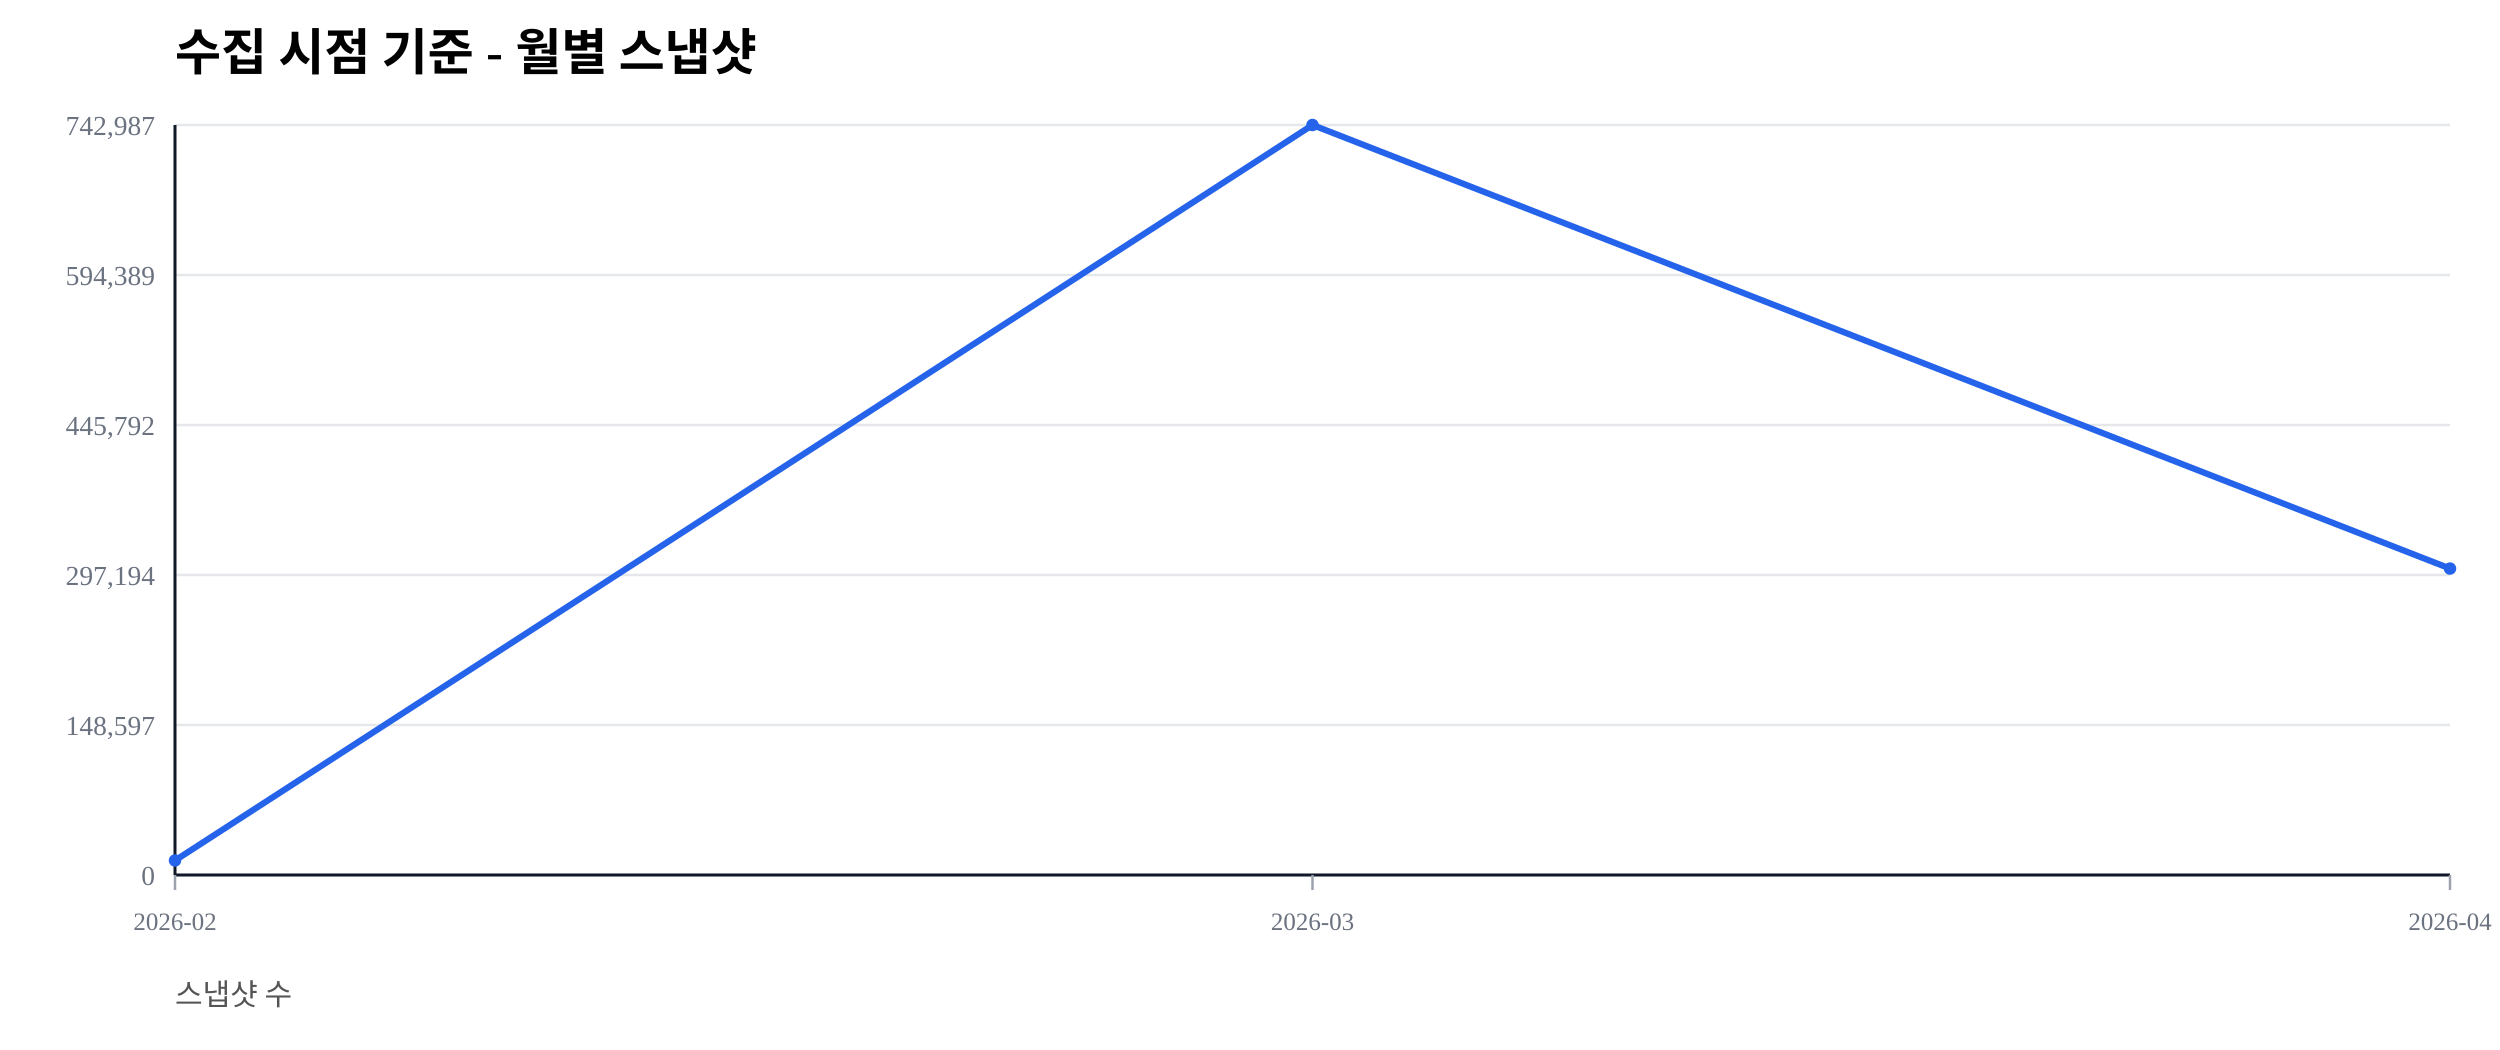
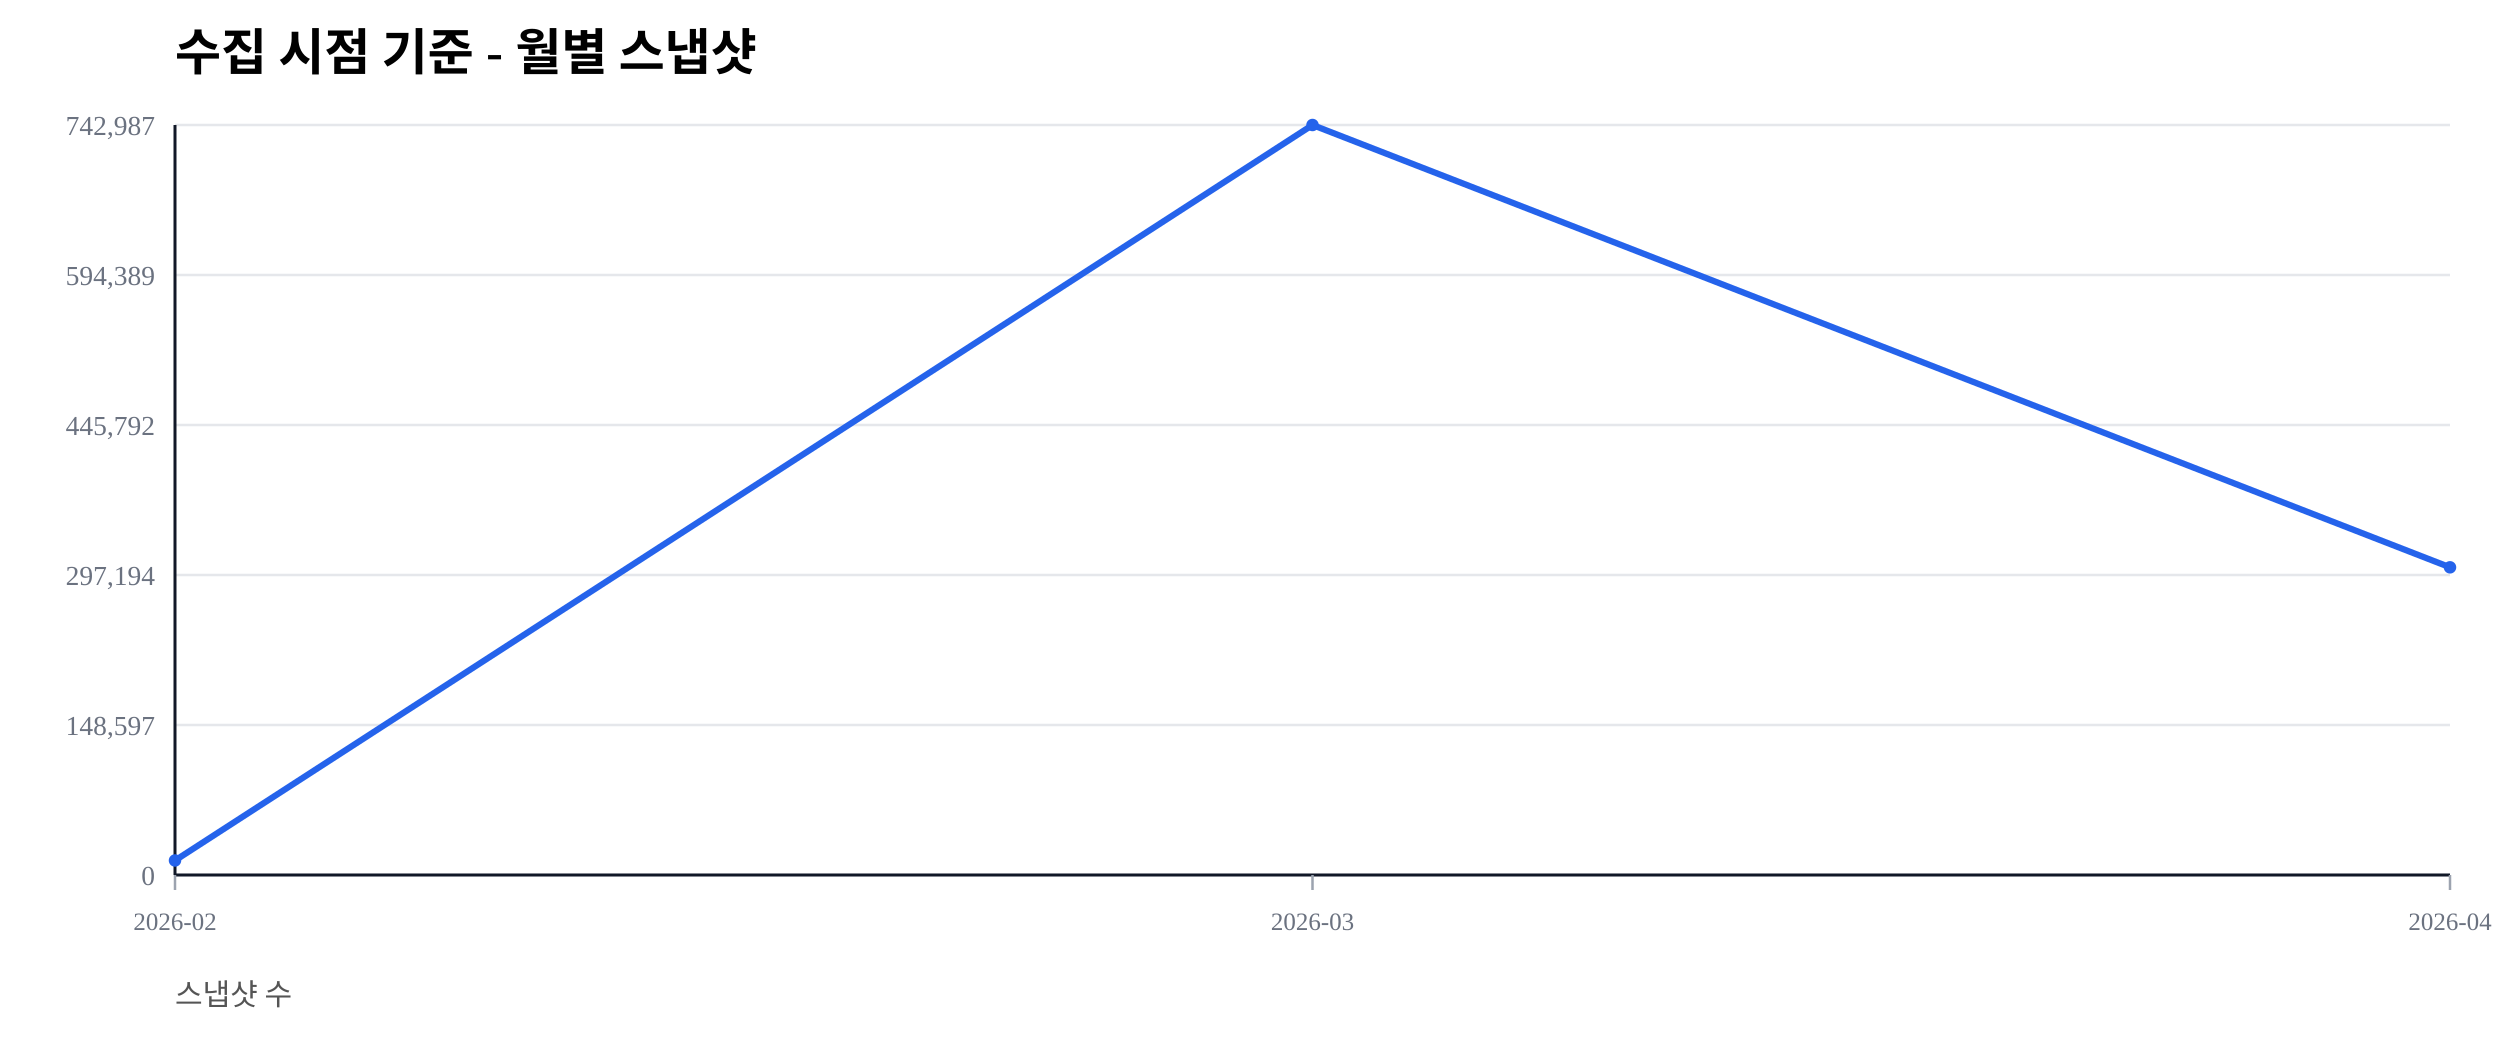
<svg xmlns="http://www.w3.org/2000/svg" width="1000" height="420" viewBox="0 0 1000 420">
  <rect width="100%" height="100%" fill="#ffffff" />
  <text x="70" y="28" font-size="20" font-weight="600">수집 시점 기준 - 월별 스냅샷</text>
  <text x="70" y="402" font-size="12" fill="#555">스냅샷 수</text>
  <line x1="70" y1="350.00" x2="980" y2="350.00" stroke="#e5e7eb" stroke-width="1" />
  <text x="62" y="354.00" font-size="11" fill="#6b7280" text-anchor="end">0</text>
  <line x1="70" y1="290.00" x2="980" y2="290.00" stroke="#e5e7eb" stroke-width="1" />
  <text x="62" y="294.00" font-size="11" fill="#6b7280" text-anchor="end">148,597</text>
  <line x1="70" y1="230.00" x2="980" y2="230.00" stroke="#e5e7eb" stroke-width="1" />
  <text x="62" y="234.00" font-size="11" fill="#6b7280" text-anchor="end">297,194</text>
  <line x1="70" y1="170.00" x2="980" y2="170.00" stroke="#e5e7eb" stroke-width="1" />
  <text x="62" y="174.00" font-size="11" fill="#6b7280" text-anchor="end">445,792</text>
  <line x1="70" y1="110.00" x2="980" y2="110.00" stroke="#e5e7eb" stroke-width="1" />
  <text x="62" y="114.00" font-size="11" fill="#6b7280" text-anchor="end">594,389</text>
  <line x1="70" y1="50.00" x2="980" y2="50.00" stroke="#e5e7eb" stroke-width="1" />
  <text x="62" y="54.00" font-size="11" fill="#6b7280" text-anchor="end">742,987</text>
  <line x1="70" y1="350" x2="980" y2="350" stroke="#111827" stroke-width="1.2" />
  <line x1="70" y1="50" x2="70" y2="350" stroke="#111827" stroke-width="1.2" />
  <line x1="70.00" y1="350" x2="70.00" y2="356" stroke="#9ca3af" stroke-width="1" />
  <text x="70.00" y="372" font-size="10" fill="#6b7280" text-anchor="middle">2026-02</text>
  <line x1="525.00" y1="350" x2="525.00" y2="356" stroke="#9ca3af" stroke-width="1" />
  <text x="525.00" y="372" font-size="10" fill="#6b7280" text-anchor="middle">2026-03</text>
  <line x1="980.00" y1="350" x2="980.00" y2="356" stroke="#9ca3af" stroke-width="1" />
  <text x="980.00" y="372" font-size="10" fill="#6b7280" text-anchor="middle">2026-04</text>
-   <polyline fill="none" stroke="#2563eb" stroke-width="2.5" points="70.00,344.19 525.00,50.00 980.00,227.43" />
+   <polyline fill="none" stroke="#2563eb" stroke-width="2.5" points="70.00,344.19 525.00,50.00 980.00,226.93" />
  <circle cx="70.00" cy="344.19" r="2.5" fill="#2563eb" />
  <circle cx="525.00" cy="50.00" r="2.5" fill="#2563eb" />
-   <circle cx="980.00" cy="227.43" r="2.5" fill="#2563eb" />
+   <circle cx="980.00" cy="226.93" r="2.5" fill="#2563eb" />
</svg>
